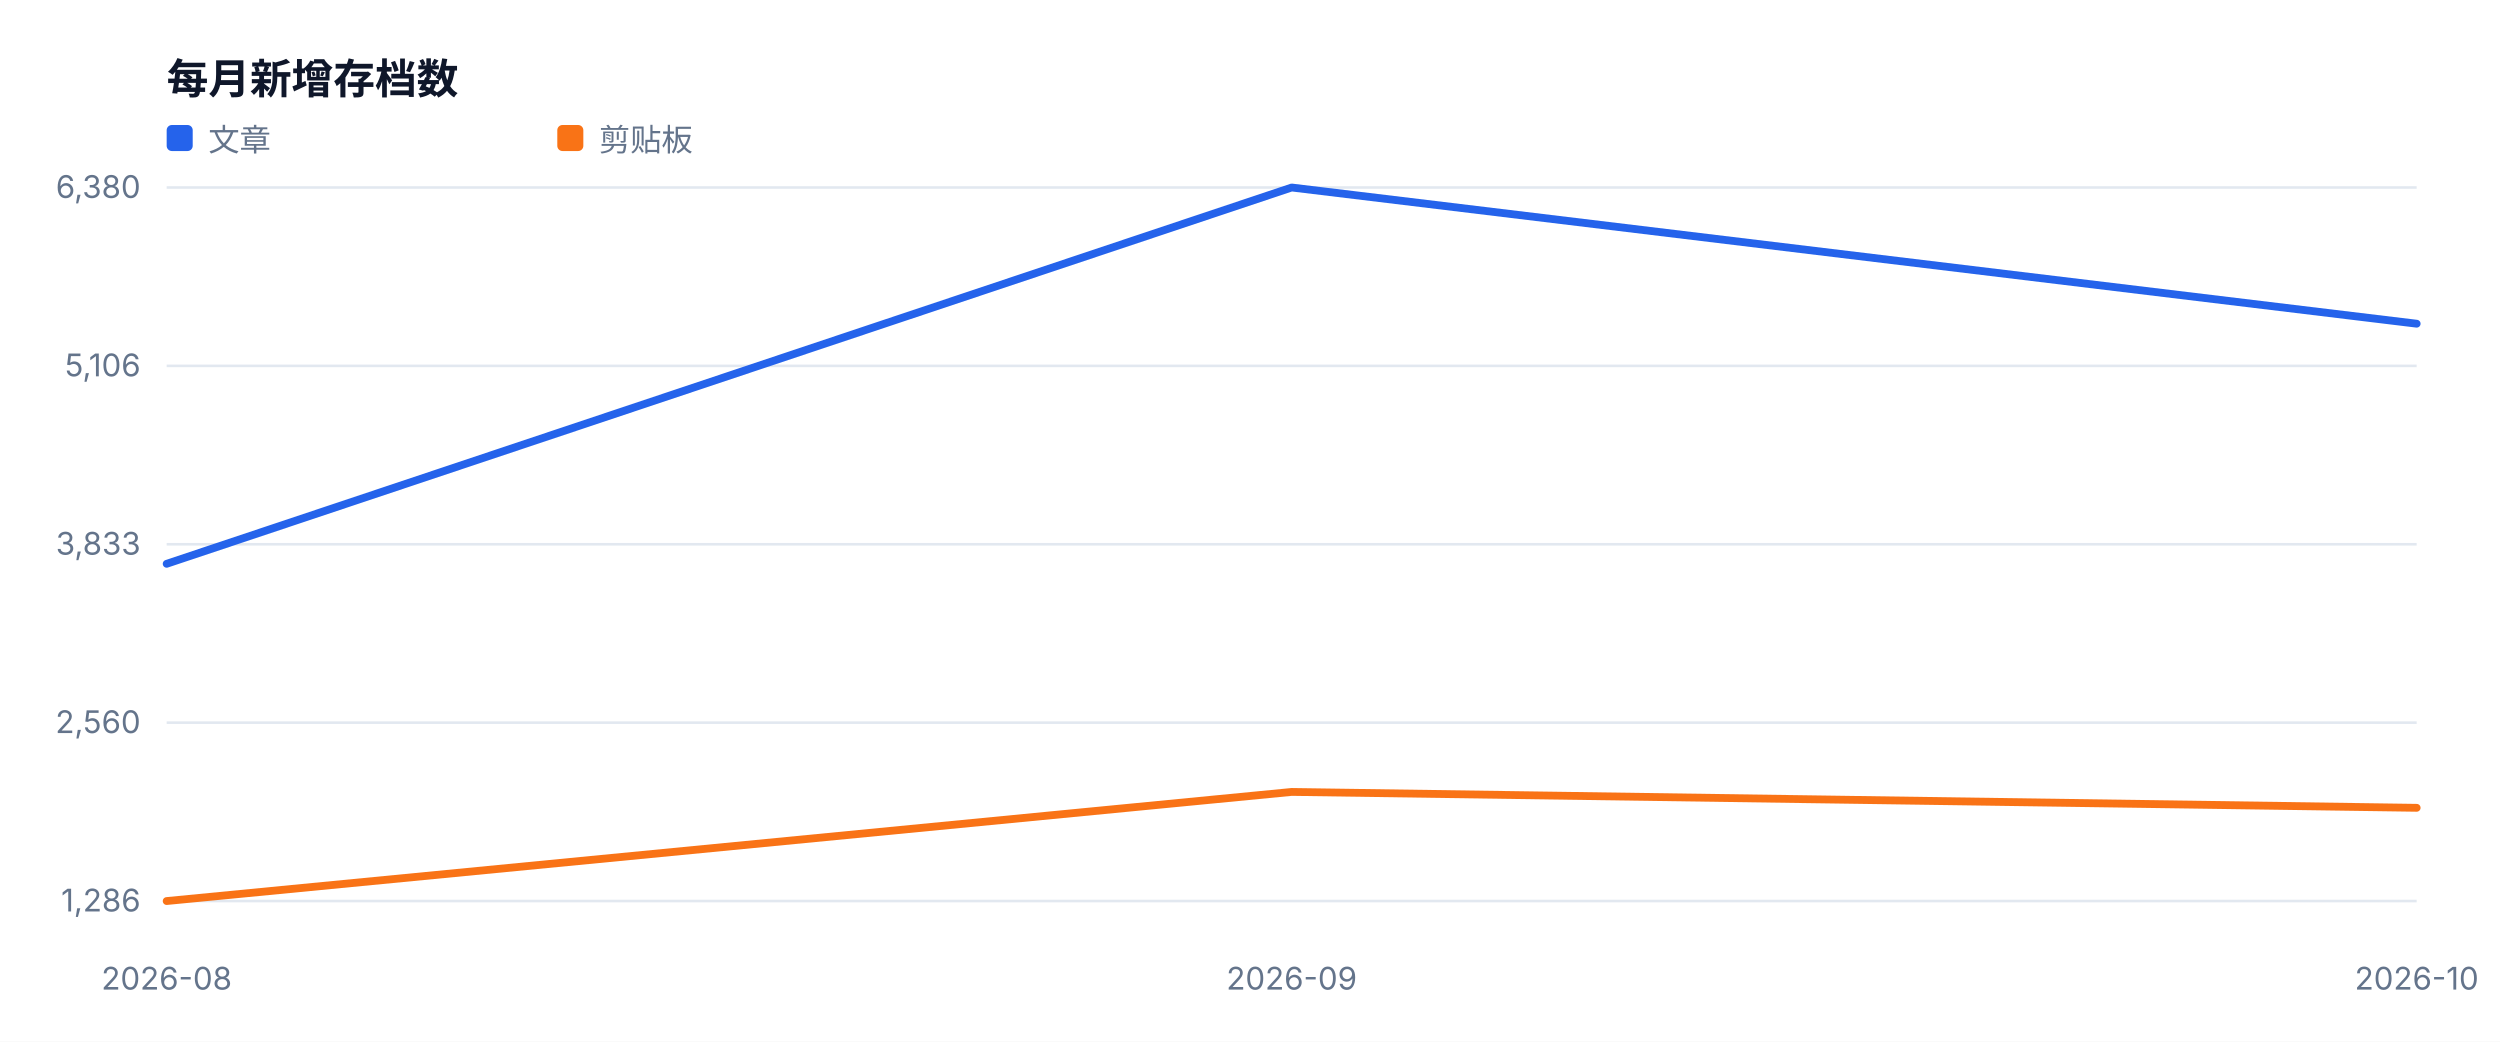
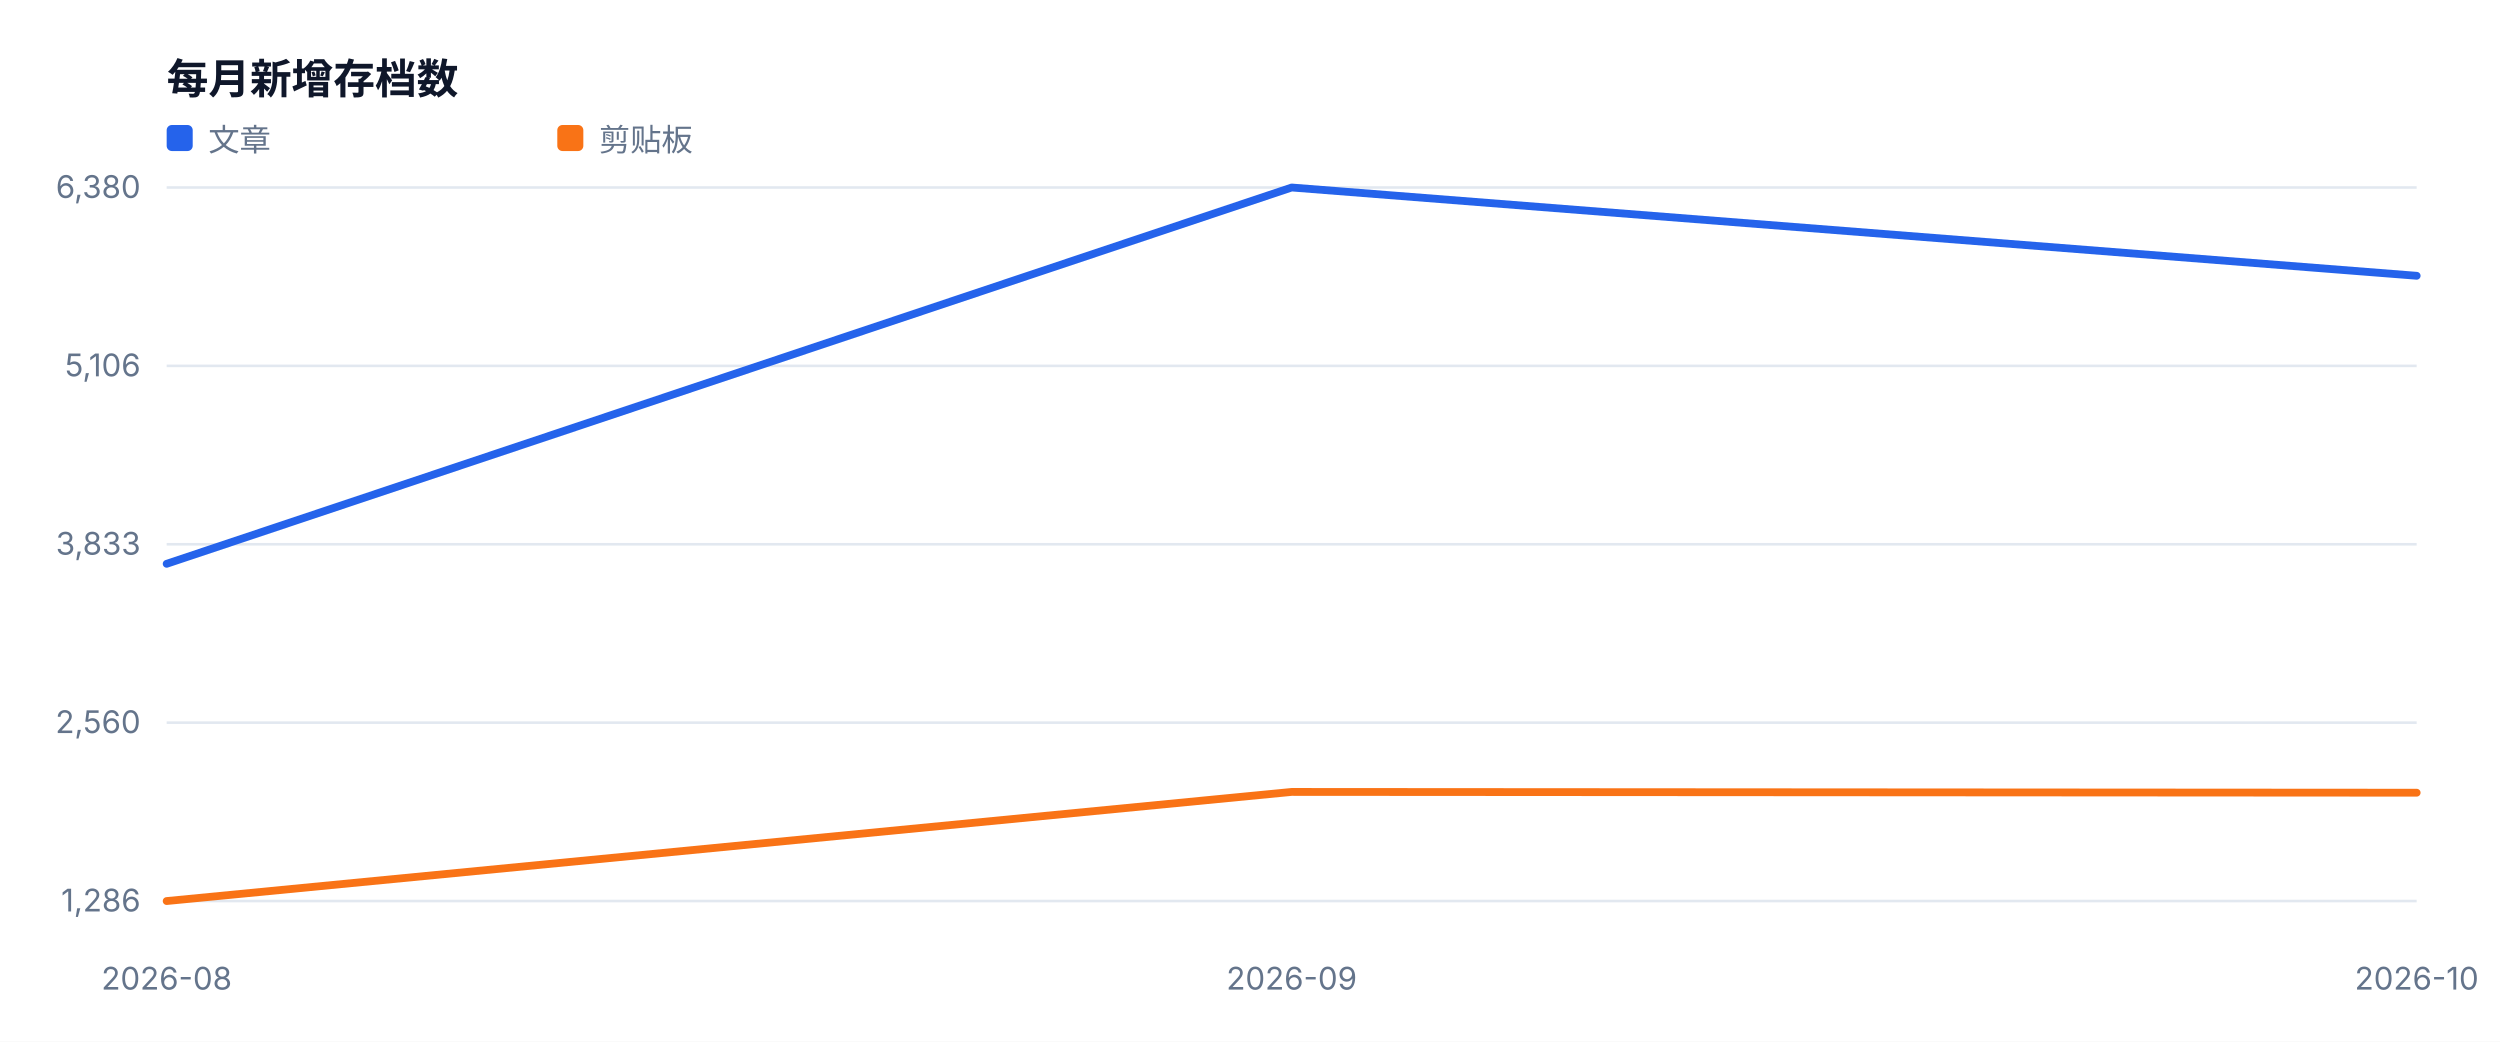
<svg xmlns="http://www.w3.org/2000/svg" width="960" height="400" viewBox="0 0 960 400" role="img">
  <style>text{font-family:-apple-system,BlinkMacSystemFont,'Segoe UI',sans-serif;fill:#334155}.muted{fill:#64748b;font-size:12px}.value{fill:#0f172a;font-size:28px;font-weight:700}.title{fill:#0f172a;font-size:16px;font-weight:700}</style>
  <rect width="100%" height="100%" fill="#ffffff" />
  <text x="64" y="36" class="title">每月新增存档数</text>
  <line x1="64" y1="346.0" x2="928" y2="346.0" stroke="#e2e8f0" />
  <text x="54" y="350.0" text-anchor="end" class="muted">1,286</text>
  <line x1="64" y1="277.5" x2="928" y2="277.5" stroke="#e2e8f0" />
  <text x="54" y="281.5" text-anchor="end" class="muted">2,560</text>
  <line x1="64" y1="209.0" x2="928" y2="209.0" stroke="#e2e8f0" />
  <text x="54" y="213.0" text-anchor="end" class="muted">3,833</text>
  <line x1="64" y1="140.5" x2="928" y2="140.5" stroke="#e2e8f0" />
  <text x="54" y="144.5" text-anchor="end" class="muted">5,106</text>
  <line x1="64" y1="72.0" x2="928" y2="72.0" stroke="#e2e8f0" />
  <text x="54" y="76.0" text-anchor="end" class="muted">6,380</text>
  <text x="64.0" y="380" text-anchor="middle" class="muted">2026-08</text>
  <text x="496.0" y="380" text-anchor="middle" class="muted">2026-09</text>
  <text x="928.0" y="380" text-anchor="middle" class="muted">2026-10</text>
-   <polyline fill="none" stroke="#2563eb" stroke-width="3" stroke-linejoin="round" stroke-linecap="round" points="64.0,216.5 496.0,72.0 928.0,124.3" />
+   <polyline fill="none" stroke="#2563eb" stroke-width="3" stroke-linejoin="round" stroke-linecap="round" points="64.0,216.5 496.0,72.0 928.0,105.9" />
  <rect x="64" y="48" width="10" height="10" fill="#2563eb" rx="2" />
  <text x="80" y="58" class="muted">文章</text>
-   <polyline fill="none" stroke="#f97316" stroke-width="3" stroke-linejoin="round" stroke-linecap="round" points="64.0,346.0 496.0,304.1 928.0,310.2" />
+   <polyline fill="none" stroke="#f97316" stroke-width="3" stroke-linejoin="round" stroke-linecap="round" points="64.0,346.0 496.0,304.1 928.0,304.4" />
  <rect x="214" y="48" width="10" height="10" fill="#f97316" rx="2" />
  <text x="230" y="58" class="muted">剪贴板</text>
</svg>
